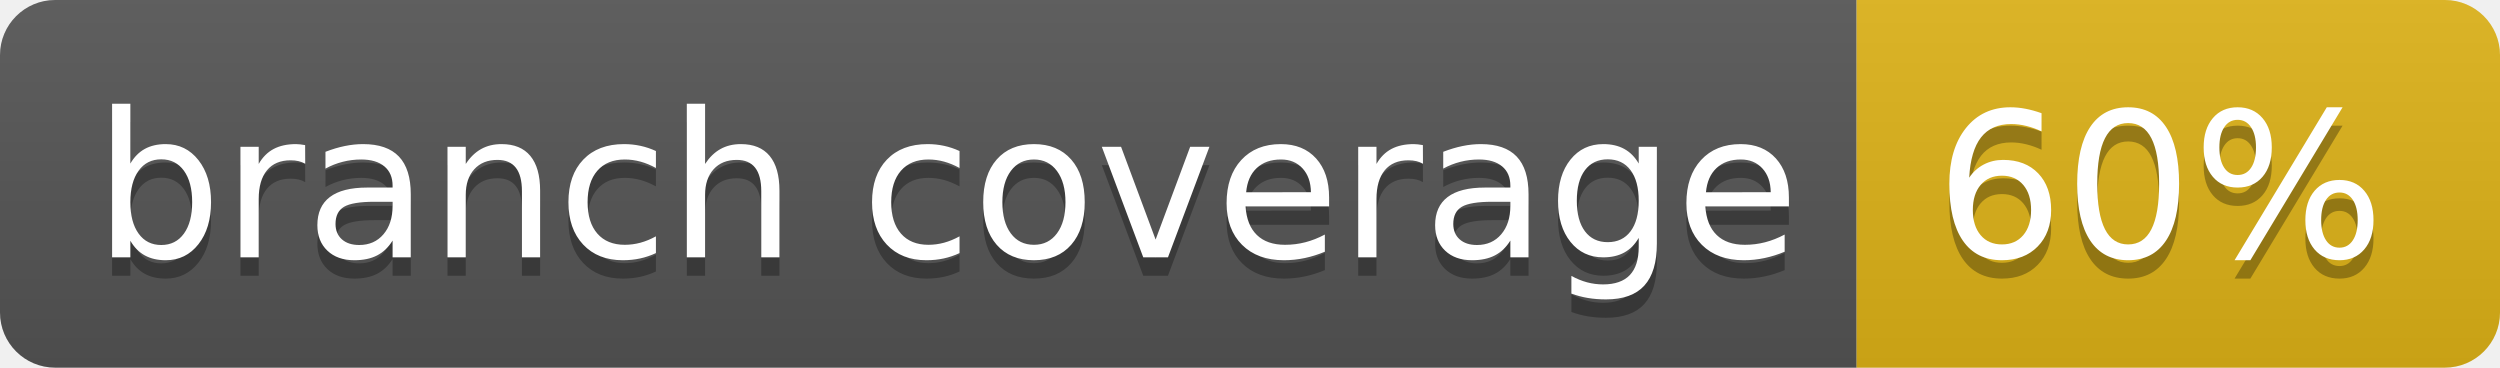
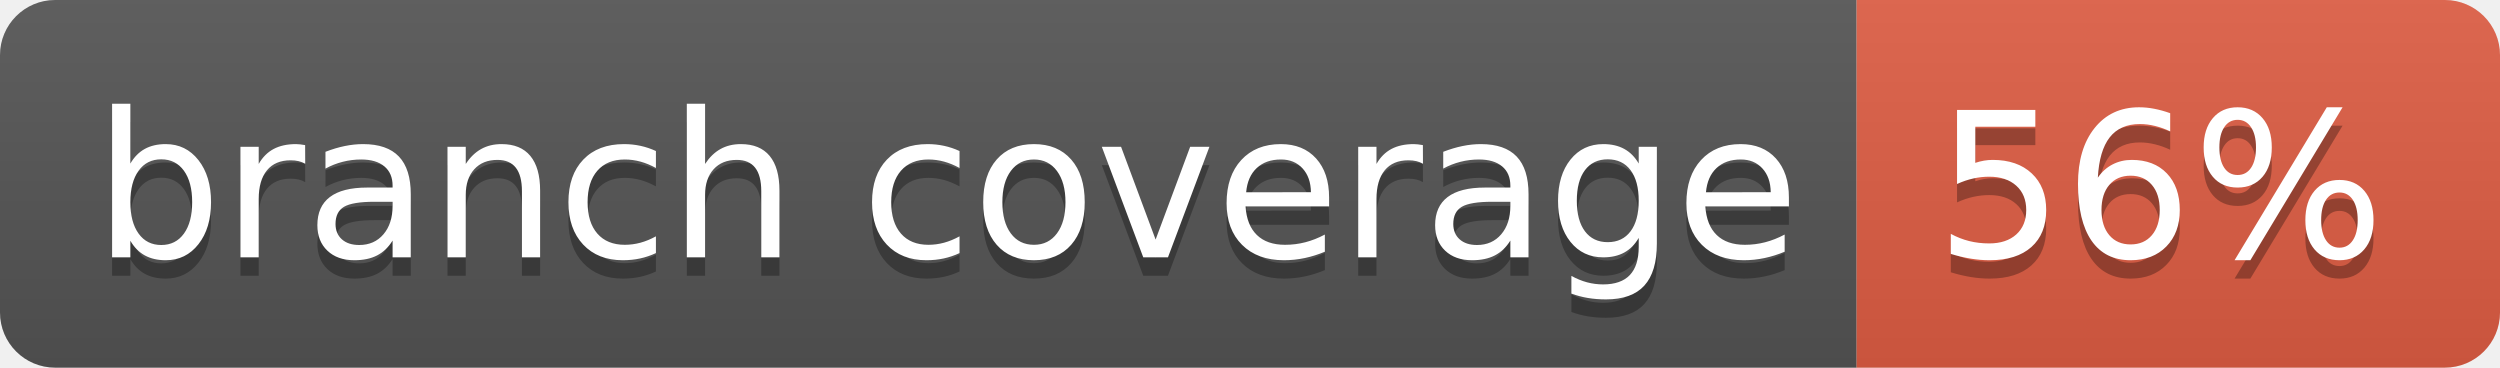
- <svg xmlns="http://www.w3.org/2000/svg" width="136" height="20" role="img" aria-label="branch coverage: 60%">
+ <svg xmlns="http://www.w3.org/2000/svg" width="136" height="20" role="img" aria-label="branch coverage: 56%">
  <linearGradient id="s" x2="0" y2="100%">
    <stop offset="0" stop-color="#bbb" stop-opacity=".1" />
    <stop offset="1" stop-opacity=".1" />
  </linearGradient>
  <clipPath id="r">
    <rect width="136" height="20" rx="3" fill="#fff" />
  </clipPath>
  <g clip-path="url(#r)">
    <rect width="101" height="20" fill="#555" />
-     <rect x="101" width="35" height="20" fill="#dfb317" />
+     <rect x="101" width="35" height="20" fill="#e05d44" />
    <rect width="136" height="20" fill="url(#s)" />
  </g>
  <g fill="#fff" text-anchor="middle" font-family="Verdana,Geneva,DejaVu Sans,sans-serif" text-rendering="geometricPrecision" font-size="110">
    <text aria-hidden="true" x="515" y="150" fill="#010101" fill-opacity=".3" transform="scale(.1)" textLength="910">branch coverage</text>
    <text x="515" y="140" transform="scale(.1)" fill="#fff" textLength="910">branch coverage</text>
-     <text aria-hidden="true" x="1175" y="150" fill="#010101" fill-opacity=".3" transform="scale(.1)" textLength="250">60%</text>
-     <text x="1175" y="140" transform="scale(.1)" fill="#fff" textLength="250">60%</text>
+     <text aria-hidden="true" x="1175" y="150" fill="#010101" fill-opacity=".3" transform="scale(.1)" textLength="250">56%</text>
+     <text x="1175" y="140" transform="scale(.1)" fill="#fff" textLength="250">56%</text>
  </g>
</svg>
